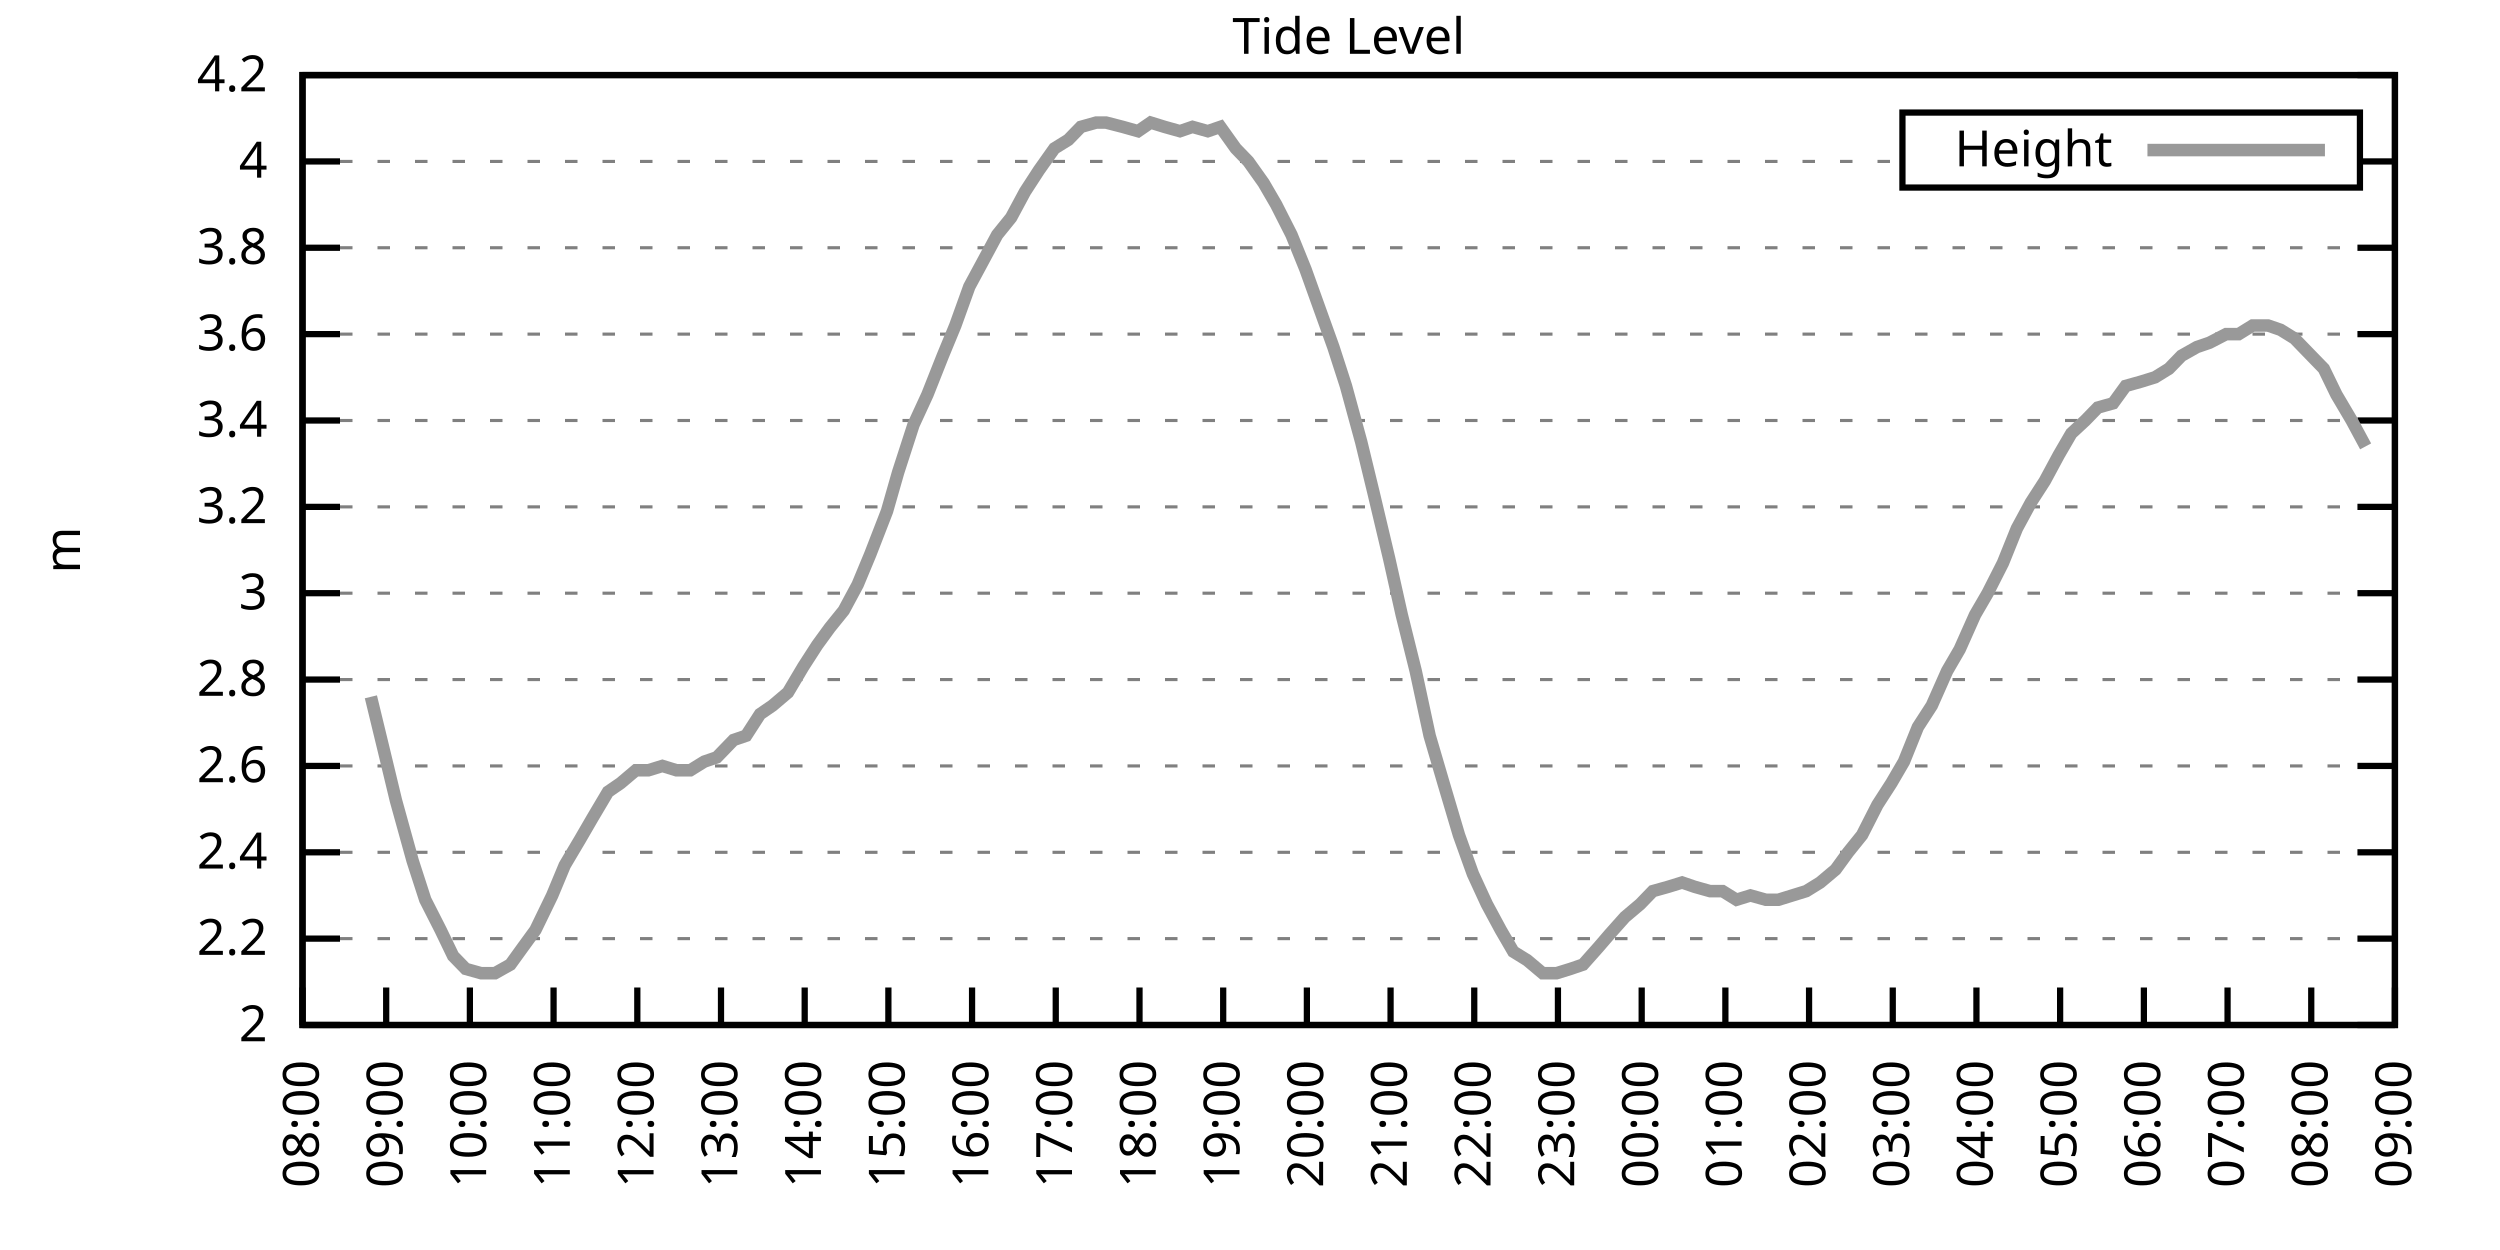
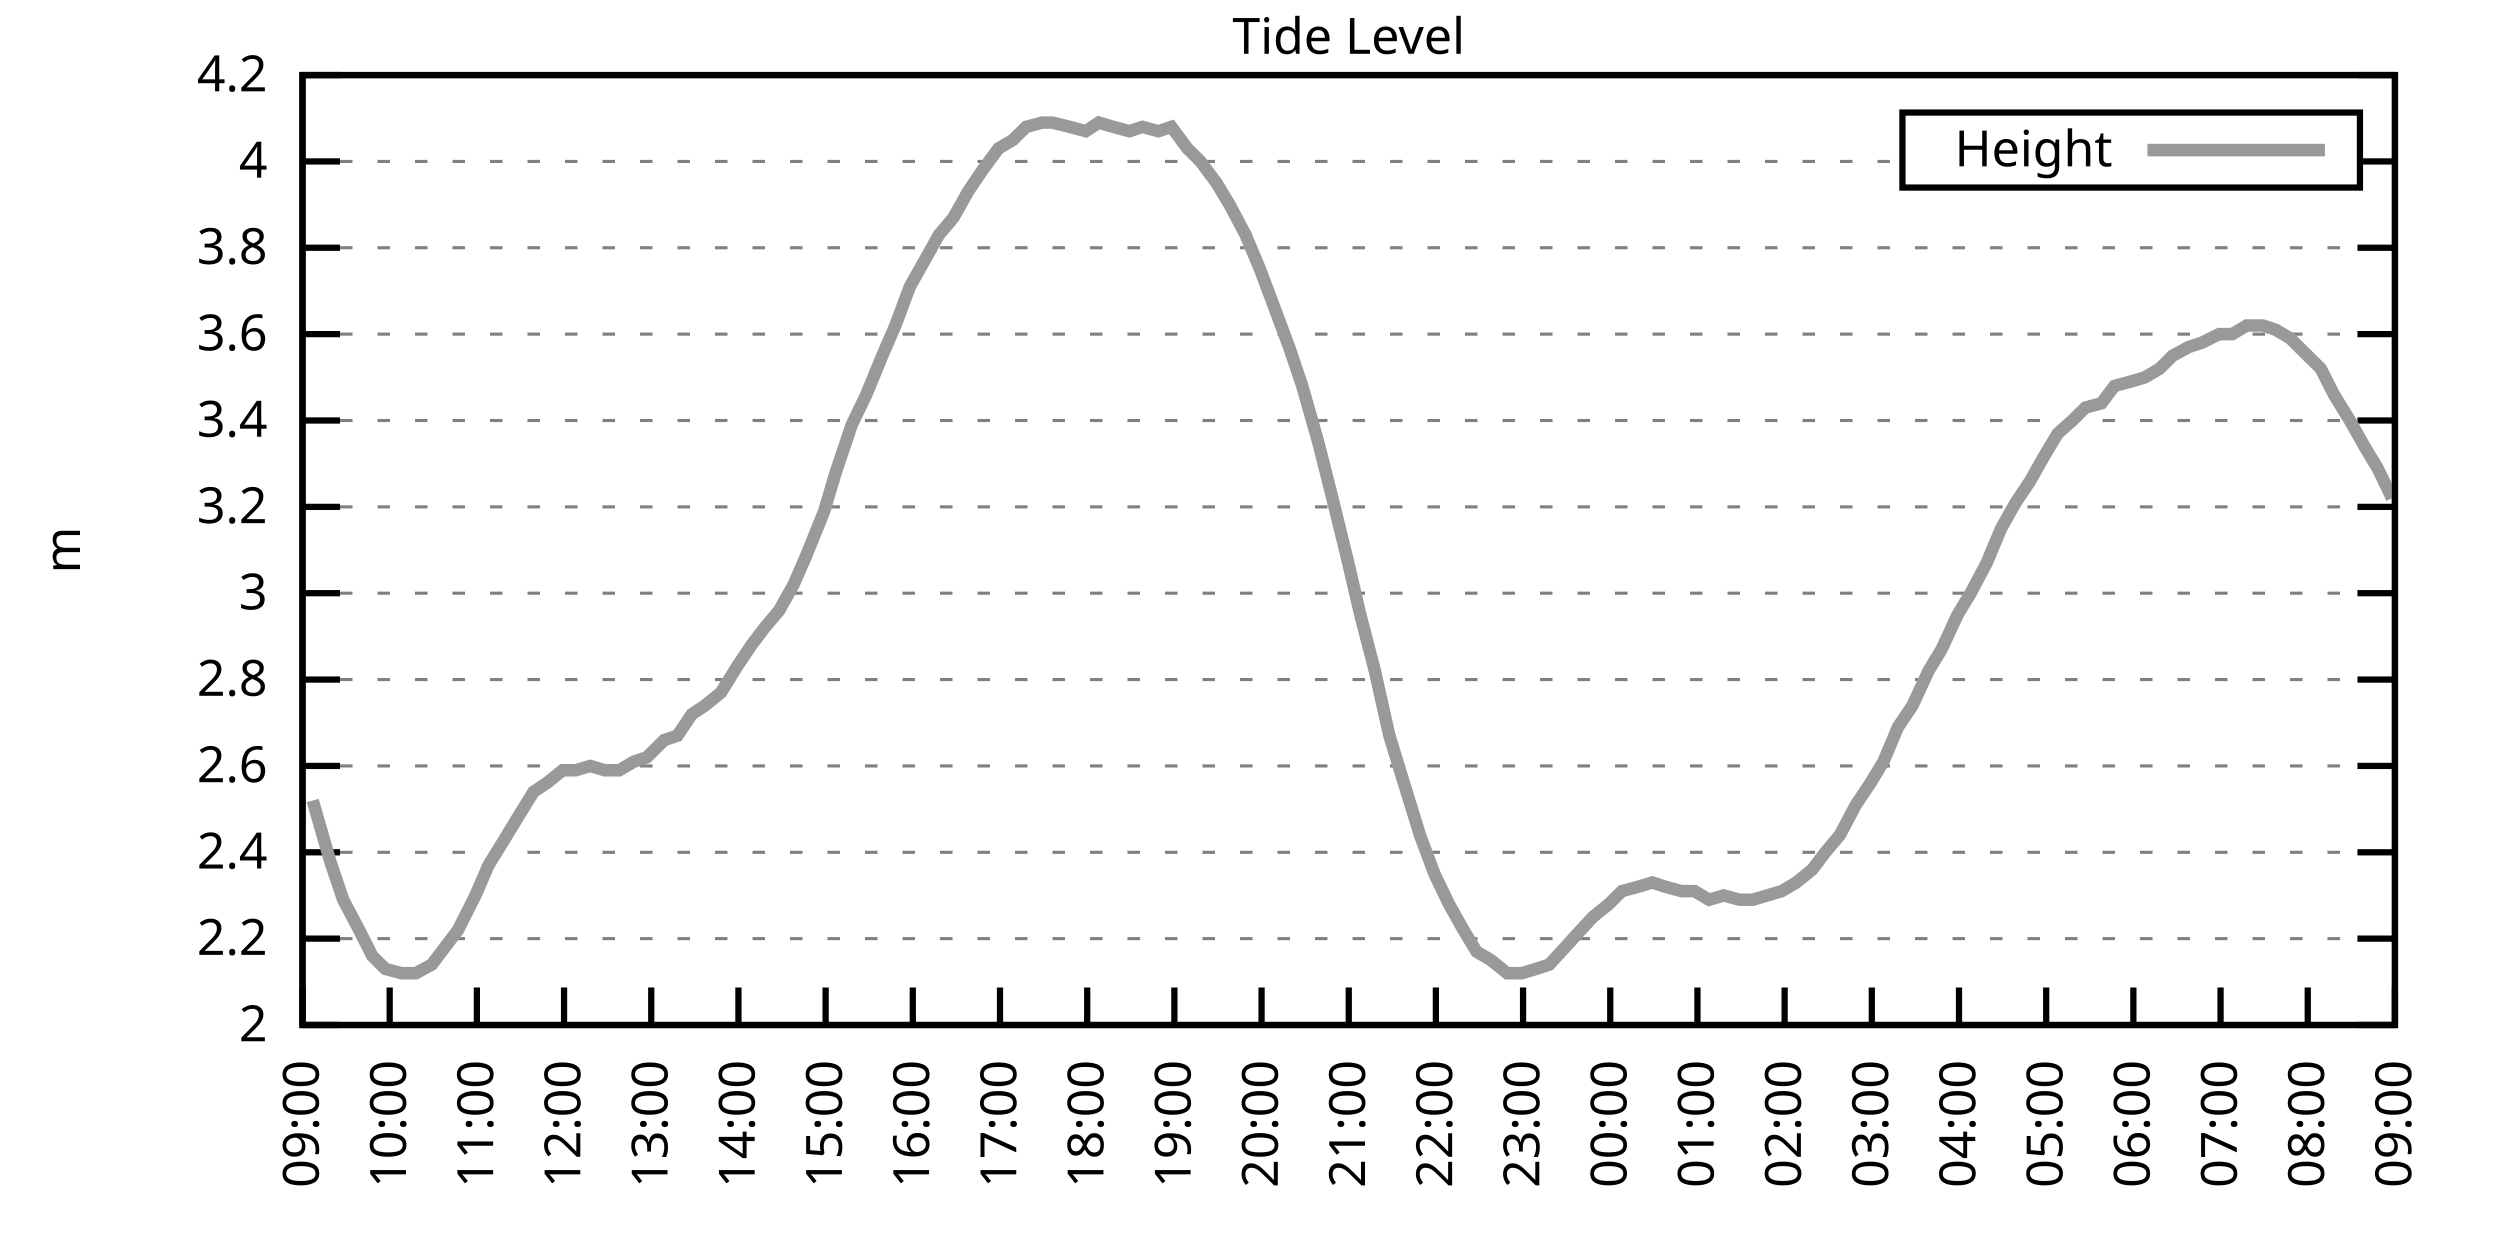
<svg xmlns="http://www.w3.org/2000/svg" xmlns:xlink="http://www.w3.org/1999/xlink" width="400" height="200" viewBox="0 0 400 200">
  <g id="gnuplot_canvas">
    <rect x="0" y="0" width="400" height="200" fill="none" />
    <defs>
      <circle id="gpDot" r="0.5" stroke-width="0.5" stroke="currentColor" />
      <path id="gpPt0" stroke-width="0.333" stroke="currentColor" d="M-1,0 h2 M0,-1 v2" />
      <path id="gpPt1" stroke-width="0.333" stroke="currentColor" d="M-1,-1 L1,1 M1,-1 L-1,1" />
      <path id="gpPt2" stroke-width="0.333" stroke="currentColor" d="M-1,0 L1,0 M0,-1 L0,1 M-1,-1 L1,1 M-1,1 L1,-1" />
      <rect id="gpPt3" stroke-width="0.333" stroke="currentColor" x="-1" y="-1" width="2" height="2" />
      <rect id="gpPt4" stroke-width="0.333" stroke="currentColor" fill="currentColor" x="-1" y="-1" width="2" height="2" />
      <circle id="gpPt5" stroke-width="0.333" stroke="currentColor" cx="0" cy="0" r="1" />
      <use xlink:href="#gpPt5" id="gpPt6" fill="currentColor" stroke="none" />
      <path id="gpPt7" stroke-width="0.333" stroke="currentColor" d="M0,-1.33 L-1.33,0.67 L1.33,0.67 z" />
      <use xlink:href="#gpPt7" id="gpPt8" fill="currentColor" stroke="none" />
      <use xlink:href="#gpPt7" id="gpPt9" stroke="currentColor" transform="rotate(180)" />
      <use xlink:href="#gpPt9" id="gpPt10" fill="currentColor" stroke="none" />
      <use xlink:href="#gpPt3" id="gpPt11" stroke="currentColor" transform="rotate(45)" />
      <use xlink:href="#gpPt11" id="gpPt12" fill="currentColor" stroke="none" />
      <path id="gpPt13" stroke-width="0.333" stroke="currentColor" d="M0,1.330 L1.265,0.411 L0.782,-1.067 L-0.782,-1.076 L-1.265,0.411 z" />
      <use xlink:href="#gpPt13" id="gpPt14" fill="currentColor" stroke="none" />
      <filter id="textbox" filterUnits="objectBoundingBox" x="0" y="0" height="1" width="1">
        <feFlood flood-color="white" flood-opacity="1" result="bgnd" />
        <feComposite in="SourceGraphic" in2="bgnd" operator="atop" />
      </filter>
      <filter id="greybox" filterUnits="objectBoundingBox" x="0" y="0" height="1" width="1">
        <feFlood flood-color="lightgrey" flood-opacity="1" result="grey" />
        <feComposite in="SourceGraphic" in2="grey" operator="atop" />
      </filter>
    </defs>
    <g fill="none" color="white" stroke="currentColor" stroke-width="1.00" stroke-linecap="butt" stroke-linejoin="miter">
</g>
    <g fill="none" color="black" stroke="currentColor" stroke-width="1.00" stroke-linecap="butt" stroke-linejoin="miter">
      <g stroke="none" shape-rendering="crispEdges">
        <polygon fill="rgb(255, 255, 255)" points="48.40,164.00 383.18,164.00 383.18,12.02 48.40,12.02 " />
      </g>
    </g>
    <g fill="none" color="black" stroke="currentColor" stroke-width="1.00" stroke-linecap="butt" stroke-linejoin="miter">
</g>
    <g fill="none" color="black" stroke="black" stroke-width="0.50" stroke-linecap="butt" stroke-linejoin="miter">
</g>
    <g fill="none" color="gray" stroke="currentColor" stroke-width="0.50" stroke-linecap="butt" stroke-linejoin="miter">
      <path stroke="gray" stroke-dasharray="2,4" class="gridline" d="M48.40,164.00 L383.19,164.00  " />
    </g>
    <g fill="none" color="gray" stroke="gray" stroke-width="1.00" stroke-linecap="butt" stroke-linejoin="miter">
</g>
    <g fill="none" color="black" stroke="currentColor" stroke-width="1.00" stroke-linecap="butt" stroke-linejoin="miter">
      <path stroke="black" d="M48.40,164.00 L54.40,164.00 M383.19,164.00 L377.19,164.00  " />
      <g transform="translate(42.80,166.60)" stroke="none" fill="black" font-family="Sans" font-size="8.00" text-anchor="end">
        <text>
          <tspan font-family="Sans"> 2</tspan>
        </text>
      </g>
    </g>
    <g fill="none" color="black" stroke="currentColor" stroke-width="1.00" stroke-linecap="butt" stroke-linejoin="miter">
</g>
    <g fill="none" color="black" stroke="black" stroke-width="0.50" stroke-linecap="butt" stroke-linejoin="miter">
</g>
    <g fill="none" color="gray" stroke="currentColor" stroke-width="0.50" stroke-linecap="butt" stroke-linejoin="miter">
      <path stroke="gray" stroke-dasharray="2,4" class="gridline" d="M48.40,150.18 L383.19,150.18  " />
    </g>
    <g fill="none" color="gray" stroke="gray" stroke-width="1.00" stroke-linecap="butt" stroke-linejoin="miter">
</g>
    <g fill="none" color="black" stroke="currentColor" stroke-width="1.00" stroke-linecap="butt" stroke-linejoin="miter">
      <path stroke="black" d="M48.40,150.18 L54.40,150.18 M383.19,150.18 L377.19,150.18  " />
      <g transform="translate(42.80,152.78)" stroke="none" fill="black" font-family="Sans" font-size="8.00" text-anchor="end">
        <text>
          <tspan font-family="Sans"> 2.2</tspan>
        </text>
      </g>
    </g>
    <g fill="none" color="black" stroke="currentColor" stroke-width="1.00" stroke-linecap="butt" stroke-linejoin="miter">
</g>
    <g fill="none" color="black" stroke="black" stroke-width="0.50" stroke-linecap="butt" stroke-linejoin="miter">
</g>
    <g fill="none" color="gray" stroke="currentColor" stroke-width="0.50" stroke-linecap="butt" stroke-linejoin="miter">
      <path stroke="gray" stroke-dasharray="2,4" class="gridline" d="M48.40,136.37 L383.19,136.37  " />
    </g>
    <g fill="none" color="gray" stroke="gray" stroke-width="1.00" stroke-linecap="butt" stroke-linejoin="miter">
</g>
    <g fill="none" color="black" stroke="currentColor" stroke-width="1.00" stroke-linecap="butt" stroke-linejoin="miter">
      <path stroke="black" d="M48.40,136.37 L54.40,136.37 M383.19,136.37 L377.19,136.37  " />
      <g transform="translate(42.80,138.97)" stroke="none" fill="black" font-family="Sans" font-size="8.00" text-anchor="end">
        <text>
          <tspan font-family="Sans"> 2.4</tspan>
        </text>
      </g>
    </g>
    <g fill="none" color="black" stroke="currentColor" stroke-width="1.00" stroke-linecap="butt" stroke-linejoin="miter">
</g>
    <g fill="none" color="black" stroke="black" stroke-width="0.50" stroke-linecap="butt" stroke-linejoin="miter">
</g>
    <g fill="none" color="gray" stroke="currentColor" stroke-width="0.50" stroke-linecap="butt" stroke-linejoin="miter">
      <path stroke="gray" stroke-dasharray="2,4" class="gridline" d="M48.40,122.55 L383.19,122.55  " />
    </g>
    <g fill="none" color="gray" stroke="gray" stroke-width="1.00" stroke-linecap="butt" stroke-linejoin="miter">
</g>
    <g fill="none" color="black" stroke="currentColor" stroke-width="1.00" stroke-linecap="butt" stroke-linejoin="miter">
      <path stroke="black" d="M48.40,122.55 L54.40,122.55 M383.19,122.55 L377.19,122.55  " />
      <g transform="translate(42.80,125.15)" stroke="none" fill="black" font-family="Sans" font-size="8.00" text-anchor="end">
        <text>
          <tspan font-family="Sans"> 2.6</tspan>
        </text>
      </g>
    </g>
    <g fill="none" color="black" stroke="currentColor" stroke-width="1.00" stroke-linecap="butt" stroke-linejoin="miter">
</g>
    <g fill="none" color="black" stroke="black" stroke-width="0.50" stroke-linecap="butt" stroke-linejoin="miter">
</g>
    <g fill="none" color="gray" stroke="currentColor" stroke-width="0.50" stroke-linecap="butt" stroke-linejoin="miter">
      <path stroke="gray" stroke-dasharray="2,4" class="gridline" d="M48.40,108.73 L383.19,108.73  " />
    </g>
    <g fill="none" color="gray" stroke="gray" stroke-width="1.00" stroke-linecap="butt" stroke-linejoin="miter">
</g>
    <g fill="none" color="black" stroke="currentColor" stroke-width="1.00" stroke-linecap="butt" stroke-linejoin="miter">
      <path stroke="black" d="M48.40,108.73 L54.40,108.73 M383.19,108.73 L377.19,108.73  " />
      <g transform="translate(42.80,111.33)" stroke="none" fill="black" font-family="Sans" font-size="8.00" text-anchor="end">
        <text>
          <tspan font-family="Sans"> 2.8</tspan>
        </text>
      </g>
    </g>
    <g fill="none" color="black" stroke="currentColor" stroke-width="1.00" stroke-linecap="butt" stroke-linejoin="miter">
</g>
    <g fill="none" color="black" stroke="black" stroke-width="0.50" stroke-linecap="butt" stroke-linejoin="miter">
</g>
    <g fill="none" color="gray" stroke="currentColor" stroke-width="0.50" stroke-linecap="butt" stroke-linejoin="miter">
      <path stroke="gray" stroke-dasharray="2,4" class="gridline" d="M48.40,94.91 L383.19,94.91  " />
    </g>
    <g fill="none" color="gray" stroke="gray" stroke-width="1.00" stroke-linecap="butt" stroke-linejoin="miter">
</g>
    <g fill="none" color="black" stroke="currentColor" stroke-width="1.00" stroke-linecap="butt" stroke-linejoin="miter">
      <path stroke="black" d="M48.40,94.91 L54.40,94.91 M383.19,94.91 L377.19,94.91  " />
      <g transform="translate(42.80,97.51)" stroke="none" fill="black" font-family="Sans" font-size="8.00" text-anchor="end">
        <text>
          <tspan font-family="Sans"> 3</tspan>
        </text>
      </g>
    </g>
    <g fill="none" color="black" stroke="currentColor" stroke-width="1.00" stroke-linecap="butt" stroke-linejoin="miter">
</g>
    <g fill="none" color="black" stroke="black" stroke-width="0.50" stroke-linecap="butt" stroke-linejoin="miter">
</g>
    <g fill="none" color="gray" stroke="currentColor" stroke-width="0.50" stroke-linecap="butt" stroke-linejoin="miter">
      <path stroke="gray" stroke-dasharray="2,4" class="gridline" d="M48.40,81.10 L383.19,81.10  " />
    </g>
    <g fill="none" color="gray" stroke="gray" stroke-width="1.00" stroke-linecap="butt" stroke-linejoin="miter">
</g>
    <g fill="none" color="black" stroke="currentColor" stroke-width="1.00" stroke-linecap="butt" stroke-linejoin="miter">
      <path stroke="black" d="M48.40,81.10 L54.40,81.10 M383.19,81.10 L377.19,81.10  " />
      <g transform="translate(42.80,83.70)" stroke="none" fill="black" font-family="Sans" font-size="8.00" text-anchor="end">
        <text>
          <tspan font-family="Sans"> 3.2</tspan>
        </text>
      </g>
    </g>
    <g fill="none" color="black" stroke="currentColor" stroke-width="1.00" stroke-linecap="butt" stroke-linejoin="miter">
</g>
    <g fill="none" color="black" stroke="black" stroke-width="0.50" stroke-linecap="butt" stroke-linejoin="miter">
</g>
    <g fill="none" color="gray" stroke="currentColor" stroke-width="0.50" stroke-linecap="butt" stroke-linejoin="miter">
      <path stroke="gray" stroke-dasharray="2,4" class="gridline" d="M48.40,67.28 L383.19,67.28  " />
    </g>
    <g fill="none" color="gray" stroke="gray" stroke-width="1.00" stroke-linecap="butt" stroke-linejoin="miter">
</g>
    <g fill="none" color="black" stroke="currentColor" stroke-width="1.00" stroke-linecap="butt" stroke-linejoin="miter">
      <path stroke="black" d="M48.40,67.28 L54.40,67.28 M383.19,67.28 L377.19,67.28  " />
      <g transform="translate(42.80,69.88)" stroke="none" fill="black" font-family="Sans" font-size="8.00" text-anchor="end">
        <text>
          <tspan font-family="Sans"> 3.4</tspan>
        </text>
      </g>
    </g>
    <g fill="none" color="black" stroke="currentColor" stroke-width="1.00" stroke-linecap="butt" stroke-linejoin="miter">
</g>
    <g fill="none" color="black" stroke="black" stroke-width="0.50" stroke-linecap="butt" stroke-linejoin="miter">
</g>
    <g fill="none" color="gray" stroke="currentColor" stroke-width="0.50" stroke-linecap="butt" stroke-linejoin="miter">
      <path stroke="gray" stroke-dasharray="2,4" class="gridline" d="M48.40,53.46 L383.19,53.46  " />
    </g>
    <g fill="none" color="gray" stroke="gray" stroke-width="1.00" stroke-linecap="butt" stroke-linejoin="miter">
</g>
    <g fill="none" color="black" stroke="currentColor" stroke-width="1.00" stroke-linecap="butt" stroke-linejoin="miter">
      <path stroke="black" d="M48.40,53.46 L54.40,53.46 M383.19,53.46 L377.19,53.46  " />
      <g transform="translate(42.80,56.06)" stroke="none" fill="black" font-family="Sans" font-size="8.00" text-anchor="end">
        <text>
          <tspan font-family="Sans"> 3.6</tspan>
        </text>
      </g>
    </g>
    <g fill="none" color="black" stroke="currentColor" stroke-width="1.00" stroke-linecap="butt" stroke-linejoin="miter">
</g>
    <g fill="none" color="black" stroke="black" stroke-width="0.50" stroke-linecap="butt" stroke-linejoin="miter">
</g>
    <g fill="none" color="gray" stroke="currentColor" stroke-width="0.50" stroke-linecap="butt" stroke-linejoin="miter">
      <path stroke="gray" stroke-dasharray="2,4" class="gridline" d="M48.40,39.64 L383.19,39.64  " />
    </g>
    <g fill="none" color="gray" stroke="gray" stroke-width="1.00" stroke-linecap="butt" stroke-linejoin="miter">
</g>
    <g fill="none" color="black" stroke="currentColor" stroke-width="1.00" stroke-linecap="butt" stroke-linejoin="miter">
      <path stroke="black" d="M48.40,39.64 L54.40,39.64 M383.19,39.64 L377.19,39.64  " />
      <g transform="translate(42.80,42.24)" stroke="none" fill="black" font-family="Sans" font-size="8.00" text-anchor="end">
        <text>
          <tspan font-family="Sans"> 3.8</tspan>
        </text>
      </g>
    </g>
    <g fill="none" color="black" stroke="currentColor" stroke-width="1.00" stroke-linecap="butt" stroke-linejoin="miter">
</g>
    <g fill="none" color="black" stroke="black" stroke-width="0.50" stroke-linecap="butt" stroke-linejoin="miter">
</g>
    <g fill="none" color="gray" stroke="currentColor" stroke-width="0.50" stroke-linecap="butt" stroke-linejoin="miter">
      <path stroke="gray" stroke-dasharray="2,4" class="gridline" d="M48.40,25.83 L304.39,25.83 M377.59,25.83 L383.19,25.83  " />
    </g>
    <g fill="none" color="gray" stroke="gray" stroke-width="1.00" stroke-linecap="butt" stroke-linejoin="miter">
</g>
    <g fill="none" color="black" stroke="currentColor" stroke-width="1.00" stroke-linecap="butt" stroke-linejoin="miter">
      <path stroke="black" d="M48.40,25.83 L54.40,25.83 M383.19,25.83 L377.19,25.83  " />
      <g transform="translate(42.80,28.43)" stroke="none" fill="black" font-family="Sans" font-size="8.00" text-anchor="end">
        <text>
          <tspan font-family="Sans"> 4</tspan>
        </text>
      </g>
    </g>
    <g fill="none" color="black" stroke="currentColor" stroke-width="1.00" stroke-linecap="butt" stroke-linejoin="miter">
</g>
    <g fill="none" color="black" stroke="black" stroke-width="0.50" stroke-linecap="butt" stroke-linejoin="miter">
</g>
    <g fill="none" color="gray" stroke="currentColor" stroke-width="0.50" stroke-linecap="butt" stroke-linejoin="miter">
      <path stroke="gray" stroke-dasharray="2,4" class="gridline" d="M48.40,12.01 L383.19,12.01  " />
    </g>
    <g fill="none" color="gray" stroke="gray" stroke-width="1.00" stroke-linecap="butt" stroke-linejoin="miter">
</g>
    <g fill="none" color="black" stroke="currentColor" stroke-width="1.00" stroke-linecap="butt" stroke-linejoin="miter">
      <path stroke="black" d="M48.40,12.01 L54.40,12.01 M383.19,12.01 L377.19,12.01  " />
      <g transform="translate(42.80,14.61)" stroke="none" fill="black" font-family="Sans" font-size="8.00" text-anchor="end">
        <text>
          <tspan font-family="Sans"> 4.2</tspan>
        </text>
      </g>
    </g>
    <g fill="none" color="black" stroke="currentColor" stroke-width="1.00" stroke-linecap="butt" stroke-linejoin="miter">
      <path stroke="black" d="M48.40,164.00 L48.40,158.00  " />
      <g transform="translate(51.00,169.60) rotate(270.00)" stroke="none" fill="black" font-family="Sans" font-size="8.00" text-anchor="end">
        <text>
-           <tspan font-family="Sans">08:00</tspan>
-         </text>
-       </g>
-     </g>
-     <g fill="none" color="black" stroke="currentColor" stroke-width="1.00" stroke-linecap="butt" stroke-linejoin="miter">
-       <path stroke="black" d="M61.79,164.00 L61.79,158.00  " />
-       <g transform="translate(64.39,169.60) rotate(270.00)" stroke="none" fill="black" font-family="Sans" font-size="8.00" text-anchor="end">
-         <text>
          <tspan font-family="Sans">09:00</tspan>
        </text>
      </g>
    </g>
    <g fill="none" color="black" stroke="currentColor" stroke-width="1.00" stroke-linecap="butt" stroke-linejoin="miter">
-       <path stroke="black" d="M75.18,164.00 L75.18,158.00  " />
-       <g transform="translate(77.78,169.60) rotate(270.00)" stroke="none" fill="black" font-family="Sans" font-size="8.00" text-anchor="end">
+       <path stroke="black" d="M62.35,164.00 L62.35,158.00  " />
+       <g transform="translate(64.95,169.60) rotate(270.00)" stroke="none" fill="black" font-family="Sans" font-size="8.00" text-anchor="end">
        <text>
          <tspan font-family="Sans">10:00</tspan>
        </text>
      </g>
    </g>
    <g fill="none" color="black" stroke="currentColor" stroke-width="1.00" stroke-linecap="butt" stroke-linejoin="miter">
-       <path stroke="black" d="M88.57,164.00 L88.57,158.00  " />
-       <g transform="translate(91.17,169.60) rotate(270.00)" stroke="none" fill="black" font-family="Sans" font-size="8.00" text-anchor="end">
+       <path stroke="black" d="M76.30,164.00 L76.30,158.00  " />
+       <g transform="translate(78.90,169.60) rotate(270.00)" stroke="none" fill="black" font-family="Sans" font-size="8.00" text-anchor="end">
        <text>
          <tspan font-family="Sans">11:00</tspan>
        </text>
      </g>
    </g>
    <g fill="none" color="black" stroke="currentColor" stroke-width="1.00" stroke-linecap="butt" stroke-linejoin="miter">
-       <path stroke="black" d="M101.97,164.00 L101.97,158.00  " />
-       <g transform="translate(104.57,169.60) rotate(270.00)" stroke="none" fill="black" font-family="Sans" font-size="8.00" text-anchor="end">
+       <path stroke="black" d="M90.25,164.00 L90.25,158.00  " />
+       <g transform="translate(92.85,169.60) rotate(270.00)" stroke="none" fill="black" font-family="Sans" font-size="8.00" text-anchor="end">
        <text>
          <tspan font-family="Sans">12:00</tspan>
        </text>
      </g>
    </g>
    <g fill="none" color="black" stroke="currentColor" stroke-width="1.00" stroke-linecap="butt" stroke-linejoin="miter">
-       <path stroke="black" d="M115.36,164.00 L115.36,158.00  " />
-       <g transform="translate(117.96,169.60) rotate(270.00)" stroke="none" fill="black" font-family="Sans" font-size="8.00" text-anchor="end">
+       <path stroke="black" d="M104.20,164.00 L104.20,158.00  " />
+       <g transform="translate(106.80,169.60) rotate(270.00)" stroke="none" fill="black" font-family="Sans" font-size="8.00" text-anchor="end">
        <text>
          <tspan font-family="Sans">13:00</tspan>
        </text>
      </g>
    </g>
    <g fill="none" color="black" stroke="currentColor" stroke-width="1.00" stroke-linecap="butt" stroke-linejoin="miter">
-       <path stroke="black" d="M128.75,164.00 L128.75,158.00  " />
-       <g transform="translate(131.35,169.60) rotate(270.00)" stroke="none" fill="black" font-family="Sans" font-size="8.00" text-anchor="end">
+       <path stroke="black" d="M118.15,164.00 L118.15,158.00  " />
+       <g transform="translate(120.75,169.60) rotate(270.00)" stroke="none" fill="black" font-family="Sans" font-size="8.00" text-anchor="end">
        <text>
          <tspan font-family="Sans">14:00</tspan>
        </text>
      </g>
    </g>
    <g fill="none" color="black" stroke="currentColor" stroke-width="1.00" stroke-linecap="butt" stroke-linejoin="miter">
-       <path stroke="black" d="M142.14,164.00 L142.14,158.00  " />
-       <g transform="translate(144.74,169.60) rotate(270.00)" stroke="none" fill="black" font-family="Sans" font-size="8.00" text-anchor="end">
+       <path stroke="black" d="M132.10,164.00 L132.10,158.00  " />
+       <g transform="translate(134.70,169.60) rotate(270.00)" stroke="none" fill="black" font-family="Sans" font-size="8.00" text-anchor="end">
        <text>
          <tspan font-family="Sans">15:00</tspan>
        </text>
      </g>
    </g>
    <g fill="none" color="black" stroke="currentColor" stroke-width="1.00" stroke-linecap="butt" stroke-linejoin="miter">
-       <path stroke="black" d="M155.53,164.00 L155.53,158.00  " />
-       <g transform="translate(158.13,169.60) rotate(270.00)" stroke="none" fill="black" font-family="Sans" font-size="8.00" text-anchor="end">
+       <path stroke="black" d="M146.05,164.00 L146.05,158.00  " />
+       <g transform="translate(148.65,169.60) rotate(270.00)" stroke="none" fill="black" font-family="Sans" font-size="8.00" text-anchor="end">
        <text>
          <tspan font-family="Sans">16:00</tspan>
        </text>
      </g>
    </g>
    <g fill="none" color="black" stroke="currentColor" stroke-width="1.00" stroke-linecap="butt" stroke-linejoin="miter">
-       <path stroke="black" d="M168.92,164.00 L168.92,158.00  " />
-       <g transform="translate(171.52,169.60) rotate(270.00)" stroke="none" fill="black" font-family="Sans" font-size="8.00" text-anchor="end">
+       <path stroke="black" d="M160.00,164.00 L160.00,158.00  " />
+       <g transform="translate(162.60,169.60) rotate(270.00)" stroke="none" fill="black" font-family="Sans" font-size="8.00" text-anchor="end">
        <text>
          <tspan font-family="Sans">17:00</tspan>
        </text>
      </g>
    </g>
    <g fill="none" color="black" stroke="currentColor" stroke-width="1.00" stroke-linecap="butt" stroke-linejoin="miter">
-       <path stroke="black" d="M182.32,164.00 L182.32,158.00  " />
-       <g transform="translate(184.92,169.60) rotate(270.00)" stroke="none" fill="black" font-family="Sans" font-size="8.00" text-anchor="end">
+       <path stroke="black" d="M173.95,164.00 L173.95,158.00  " />
+       <g transform="translate(176.55,169.60) rotate(270.00)" stroke="none" fill="black" font-family="Sans" font-size="8.00" text-anchor="end">
        <text>
          <tspan font-family="Sans">18:00</tspan>
        </text>
      </g>
    </g>
    <g fill="none" color="black" stroke="currentColor" stroke-width="1.00" stroke-linecap="butt" stroke-linejoin="miter">
-       <path stroke="black" d="M195.71,164.00 L195.71,158.00  " />
-       <g transform="translate(198.31,169.60) rotate(270.00)" stroke="none" fill="black" font-family="Sans" font-size="8.00" text-anchor="end">
+       <path stroke="black" d="M187.90,164.00 L187.90,158.00  " />
+       <g transform="translate(190.50,169.60) rotate(270.00)" stroke="none" fill="black" font-family="Sans" font-size="8.00" text-anchor="end">
        <text>
          <tspan font-family="Sans">19:00</tspan>
        </text>
      </g>
    </g>
    <g fill="none" color="black" stroke="currentColor" stroke-width="1.00" stroke-linecap="butt" stroke-linejoin="miter">
-       <path stroke="black" d="M209.10,164.00 L209.10,158.00  " />
-       <g transform="translate(211.70,169.60) rotate(270.00)" stroke="none" fill="black" font-family="Sans" font-size="8.00" text-anchor="end">
+       <path stroke="black" d="M201.85,164.00 L201.85,158.00  " />
+       <g transform="translate(204.45,169.60) rotate(270.00)" stroke="none" fill="black" font-family="Sans" font-size="8.00" text-anchor="end">
        <text>
          <tspan font-family="Sans">20:00</tspan>
        </text>
      </g>
    </g>
    <g fill="none" color="black" stroke="currentColor" stroke-width="1.00" stroke-linecap="butt" stroke-linejoin="miter">
-       <path stroke="black" d="M222.49,164.00 L222.49,158.00  " />
-       <g transform="translate(225.09,169.60) rotate(270.00)" stroke="none" fill="black" font-family="Sans" font-size="8.00" text-anchor="end">
+       <path stroke="black" d="M215.80,164.00 L215.80,158.00  " />
+       <g transform="translate(218.40,169.60) rotate(270.00)" stroke="none" fill="black" font-family="Sans" font-size="8.00" text-anchor="end">
        <text>
          <tspan font-family="Sans">21:00</tspan>
        </text>
      </g>
    </g>
    <g fill="none" color="black" stroke="currentColor" stroke-width="1.00" stroke-linecap="butt" stroke-linejoin="miter">
-       <path stroke="black" d="M235.88,164.00 L235.88,158.00  " />
-       <g transform="translate(238.48,169.60) rotate(270.00)" stroke="none" fill="black" font-family="Sans" font-size="8.00" text-anchor="end">
+       <path stroke="black" d="M229.74,164.00 L229.74,158.00  " />
+       <g transform="translate(232.34,169.60) rotate(270.00)" stroke="none" fill="black" font-family="Sans" font-size="8.00" text-anchor="end">
        <text>
          <tspan font-family="Sans">22:00</tspan>
        </text>
      </g>
    </g>
    <g fill="none" color="black" stroke="currentColor" stroke-width="1.00" stroke-linecap="butt" stroke-linejoin="miter">
-       <path stroke="black" d="M249.27,164.00 L249.27,158.00  " />
-       <g transform="translate(251.87,169.60) rotate(270.00)" stroke="none" fill="black" font-family="Sans" font-size="8.00" text-anchor="end">
+       <path stroke="black" d="M243.69,164.00 L243.69,158.00  " />
+       <g transform="translate(246.29,169.60) rotate(270.00)" stroke="none" fill="black" font-family="Sans" font-size="8.00" text-anchor="end">
        <text>
          <tspan font-family="Sans">23:00</tspan>
        </text>
      </g>
    </g>
    <g fill="none" color="black" stroke="currentColor" stroke-width="1.00" stroke-linecap="butt" stroke-linejoin="miter">
-       <path stroke="black" d="M262.67,164.00 L262.67,158.00  " />
-       <g transform="translate(265.27,169.60) rotate(270.00)" stroke="none" fill="black" font-family="Sans" font-size="8.00" text-anchor="end">
+       <path stroke="black" d="M257.64,164.00 L257.64,158.00  " />
+       <g transform="translate(260.24,169.60) rotate(270.00)" stroke="none" fill="black" font-family="Sans" font-size="8.00" text-anchor="end">
        <text>
          <tspan font-family="Sans">00:00</tspan>
        </text>
      </g>
    </g>
    <g fill="none" color="black" stroke="currentColor" stroke-width="1.00" stroke-linecap="butt" stroke-linejoin="miter">
-       <path stroke="black" d="M276.06,164.00 L276.06,158.00  " />
-       <g transform="translate(278.66,169.60) rotate(270.00)" stroke="none" fill="black" font-family="Sans" font-size="8.00" text-anchor="end">
+       <path stroke="black" d="M271.59,164.00 L271.59,158.00  " />
+       <g transform="translate(274.19,169.60) rotate(270.00)" stroke="none" fill="black" font-family="Sans" font-size="8.00" text-anchor="end">
        <text>
          <tspan font-family="Sans">01:00</tspan>
        </text>
      </g>
    </g>
    <g fill="none" color="black" stroke="currentColor" stroke-width="1.00" stroke-linecap="butt" stroke-linejoin="miter">
-       <path stroke="black" d="M289.45,164.00 L289.45,158.00  " />
-       <g transform="translate(292.05,169.60) rotate(270.00)" stroke="none" fill="black" font-family="Sans" font-size="8.00" text-anchor="end">
+       <path stroke="black" d="M285.54,164.00 L285.54,158.00  " />
+       <g transform="translate(288.14,169.60) rotate(270.00)" stroke="none" fill="black" font-family="Sans" font-size="8.00" text-anchor="end">
        <text>
          <tspan font-family="Sans">02:00</tspan>
        </text>
      </g>
    </g>
    <g fill="none" color="black" stroke="currentColor" stroke-width="1.00" stroke-linecap="butt" stroke-linejoin="miter">
-       <path stroke="black" d="M302.84,164.00 L302.84,158.00  " />
-       <g transform="translate(305.44,169.60) rotate(270.00)" stroke="none" fill="black" font-family="Sans" font-size="8.00" text-anchor="end">
+       <path stroke="black" d="M299.49,164.00 L299.49,158.00  " />
+       <g transform="translate(302.09,169.60) rotate(270.00)" stroke="none" fill="black" font-family="Sans" font-size="8.00" text-anchor="end">
        <text>
          <tspan font-family="Sans">03:00</tspan>
        </text>
      </g>
    </g>
    <g fill="none" color="black" stroke="currentColor" stroke-width="1.00" stroke-linecap="butt" stroke-linejoin="miter">
-       <path stroke="black" d="M316.23,164.00 L316.23,158.00  " />
-       <g transform="translate(318.83,169.60) rotate(270.00)" stroke="none" fill="black" font-family="Sans" font-size="8.00" text-anchor="end">
+       <path stroke="black" d="M313.44,164.00 L313.44,158.00  " />
+       <g transform="translate(316.04,169.60) rotate(270.00)" stroke="none" fill="black" font-family="Sans" font-size="8.00" text-anchor="end">
        <text>
          <tspan font-family="Sans">04:00</tspan>
        </text>
      </g>
    </g>
    <g fill="none" color="black" stroke="currentColor" stroke-width="1.00" stroke-linecap="butt" stroke-linejoin="miter">
-       <path stroke="black" d="M329.62,164.00 L329.62,158.00  " />
-       <g transform="translate(332.22,169.60) rotate(270.00)" stroke="none" fill="black" font-family="Sans" font-size="8.00" text-anchor="end">
+       <path stroke="black" d="M327.39,164.00 L327.39,158.00  " />
+       <g transform="translate(329.99,169.60) rotate(270.00)" stroke="none" fill="black" font-family="Sans" font-size="8.00" text-anchor="end">
        <text>
          <tspan font-family="Sans">05:00</tspan>
        </text>
      </g>
    </g>
    <g fill="none" color="black" stroke="currentColor" stroke-width="1.00" stroke-linecap="butt" stroke-linejoin="miter">
-       <path stroke="black" d="M343.02,164.00 L343.02,158.00  " />
-       <g transform="translate(345.62,169.60) rotate(270.00)" stroke="none" fill="black" font-family="Sans" font-size="8.00" text-anchor="end">
+       <path stroke="black" d="M341.34,164.00 L341.34,158.00  " />
+       <g transform="translate(343.94,169.60) rotate(270.00)" stroke="none" fill="black" font-family="Sans" font-size="8.00" text-anchor="end">
        <text>
          <tspan font-family="Sans">06:00</tspan>
        </text>
      </g>
    </g>
    <g fill="none" color="black" stroke="currentColor" stroke-width="1.00" stroke-linecap="butt" stroke-linejoin="miter">
-       <path stroke="black" d="M356.41,164.00 L356.41,158.00  " />
-       <g transform="translate(359.01,169.60) rotate(270.00)" stroke="none" fill="black" font-family="Sans" font-size="8.00" text-anchor="end">
+       <path stroke="black" d="M355.29,164.00 L355.29,158.00  " />
+       <g transform="translate(357.89,169.60) rotate(270.00)" stroke="none" fill="black" font-family="Sans" font-size="8.00" text-anchor="end">
        <text>
          <tspan font-family="Sans">07:00</tspan>
        </text>
      </g>
    </g>
    <g fill="none" color="black" stroke="currentColor" stroke-width="1.00" stroke-linecap="butt" stroke-linejoin="miter">
-       <path stroke="black" d="M369.80,164.00 L369.80,158.00  " />
-       <g transform="translate(372.40,169.60) rotate(270.00)" stroke="none" fill="black" font-family="Sans" font-size="8.00" text-anchor="end">
+       <path stroke="black" d="M369.24,164.00 L369.24,158.00  " />
+       <g transform="translate(371.84,169.60) rotate(270.00)" stroke="none" fill="black" font-family="Sans" font-size="8.00" text-anchor="end">
        <text>
          <tspan font-family="Sans">08:00</tspan>
        </text>
      </g>
    </g>
    <g fill="none" color="black" stroke="currentColor" stroke-width="1.00" stroke-linecap="butt" stroke-linejoin="miter">
      <path stroke="black" d="M383.19,164.00 L383.19,158.00  " />
      <g transform="translate(385.79,169.60) rotate(270.00)" stroke="none" fill="black" font-family="Sans" font-size="8.00" text-anchor="end">
        <text>
          <tspan font-family="Sans">09:00</tspan>
        </text>
      </g>
    </g>
    <g fill="none" color="black" stroke="currentColor" stroke-width="1.00" stroke-linecap="butt" stroke-linejoin="miter">
</g>
    <g fill="none" color="black" stroke="currentColor" stroke-width="1.00" stroke-linecap="butt" stroke-linejoin="miter">
      <path stroke="black" d="M48.40,12.01 L48.40,164.00 L383.19,164.00 L383.19,12.01 L48.40,12.01 Z  " />
    </g>
    <g fill="none" color="black" stroke="currentColor" stroke-width="1.00" stroke-linecap="butt" stroke-linejoin="miter">
</g>
    <g fill="none" color="black" stroke="currentColor" stroke-width="1.00" stroke-linecap="butt" stroke-linejoin="miter">
      <path stroke="black" d="M304.39,30.01 L304.39,18.01 L377.59,18.01 L377.59,30.01 L304.39,30.01 Z  " />
    </g>
    <g id="Tide_level_plot_1">
      <g fill="none" color="white" stroke="black" stroke-width="2.00" stroke-linecap="butt" stroke-linejoin="miter">
</g>
      <g fill="none" color="black" stroke="currentColor" stroke-width="2.00" stroke-linecap="butt" stroke-linejoin="miter">
        <g transform="translate(337.99,26.61)" stroke="none" fill="black" font-family="Sans" font-size="8.00" text-anchor="end">
          <text>
            <tspan font-family="Sans">Height</tspan>
          </text>
        </g>
      </g>
      <g fill="none" color="black" stroke="currentColor" stroke-width="2.00" stroke-linecap="butt" stroke-linejoin="miter">
-         <path stroke="rgb(153, 153, 153)" d="M343.59,24.01 L371.99,24.01 M59.34,111.49 L61.35,119.78 L63.35,128.08 L66.03,137.75 L68.04,143.96 L70.50,148.80   L72.50,152.95 L74.51,155.02 L76.97,155.71 L79.20,155.71 L81.66,154.33 L83.66,151.56 L85.67,148.80 L88.35,143.27   L90.36,138.44 L92.82,134.29 L94.82,130.84 L97.28,126.69 L99.29,125.31 L101.74,123.24 L103.75,123.24 L105.98,122.55   L108.22,123.24 L110.45,123.24 L112.68,121.86 L114.69,121.17 L117.37,118.40 L119.38,117.71 L121.61,114.26 L123.62,112.88   L126.07,110.80 L128.53,106.66 L130.76,103.20 L132.77,100.44 L135.00,97.68 L137.23,93.53 L139.24,88.70 L141.92,81.79   L143.70,75.57 L146.16,67.97 L148.39,63.13 L150.85,56.92 L152.85,52.08 L155.09,45.86 L157.32,41.72 L159.55,37.57   L161.78,34.81 L164.01,30.66 L166.25,27.21 L168.70,23.75 L170.93,22.37 L172.94,20.30 L175.40,19.61 L176.96,19.61   L179.64,20.30 L182.09,20.99 L184.10,19.61 L186.33,20.30 L188.79,20.99 L190.80,20.30 L193.25,20.99 L195.26,20.30   L197.72,23.75 L199.73,25.83 L202.18,29.28 L204.19,32.74 L206.64,37.57 L208.88,43.10 L211.11,49.32 L213.34,55.53   L215.35,61.75 L217.80,70.73 L219.81,79.02 L222.27,89.39 L224.28,98.37 L226.51,107.35 L228.74,117.71 L230.97,125.31   L233.43,133.60 L235.66,139.82 L237.89,144.66 L240.12,148.80 L242.13,152.26 L244.36,153.64 L246.82,155.71 L249.05,155.71   L251.28,155.02 L253.29,154.33 L255.75,151.56 L257.53,149.49 L259.99,146.73 L262.44,144.66 L264.45,142.58 L266.91,141.89   L269.14,141.20 L271.15,141.89 L273.60,142.58 L275.61,142.58 L277.84,143.96 L280.07,143.27 L282.53,143.96 L284.54,143.96   L286.77,143.27 L289.00,142.58 L291.23,141.20 L293.69,139.13 L295.70,136.37 L297.93,133.60 L300.39,128.77 L302.62,125.31   L304.63,121.86 L306.86,116.33 L309.09,112.88 L311.54,107.35 L313.55,103.89 L316.01,98.37 L318.02,94.91 L320.47,90.08   L322.70,84.55 L324.94,80.41 L327.17,76.95 L329.40,72.81 L331.41,69.35 L333.64,67.28 L335.65,65.21 L338.10,64.52   L340.11,61.75 L342.57,61.06 L344.80,60.37 L347.03,58.99 L349.04,56.92 L351.50,55.53 L353.51,54.84 L356.18,53.46   L358.19,53.46 L360.42,52.08 L362.88,52.08 L364.89,52.77 L367.12,54.15 L369.13,56.23 L371.81,58.99 L373.82,63.13   L376.27,67.28 L378.50,71.42  " />
+         <path stroke="rgb(153, 153, 153)" d="M343.59,24.01 L371.99,24.01 M50.03,128.08 L52.82,137.75 L54.91,143.96 L57.47,148.80 L59.56,152.95 L61.65,155.02   L64.21,155.71 L66.53,155.71 L69.09,154.33 L71.18,151.56 L73.28,148.80 L76.07,143.27 L78.16,138.44 L80.72,134.29   L82.81,130.84 L85.37,126.69 L87.46,125.31 L90.02,123.24 L92.11,123.24 L94.43,122.55 L96.76,123.24 L99.08,123.24   L101.41,121.86 L103.50,121.17 L106.29,118.40 L108.38,117.71 L110.71,114.26 L112.80,112.88 L115.36,110.80 L117.92,106.66   L120.24,103.20 L122.33,100.44 L124.66,97.68 L126.98,93.53 L129.08,88.70 L131.87,81.79 L133.72,75.57 L136.28,67.97   L138.61,63.13 L141.16,56.92 L143.26,52.08 L145.58,45.86 L147.91,41.72 L150.23,37.57 L152.56,34.81 L154.88,30.66   L157.21,27.21 L159.76,23.75 L162.09,22.37 L164.18,20.30 L166.74,19.61 L168.37,19.61 L171.16,20.30 L173.71,20.99   L175.81,19.61 L178.13,20.30 L180.69,20.99 L182.78,20.30 L185.34,20.99 L187.43,20.30 L189.99,23.75 L192.08,25.83   L194.64,29.28 L196.73,32.74 L199.29,37.57 L201.61,43.10 L203.94,49.32 L206.26,55.53 L208.36,61.75 L210.91,70.73   L213.01,79.02 L215.56,89.39 L217.65,98.37 L219.98,107.35 L222.30,117.71 L224.63,125.31 L227.19,133.60 L229.51,139.82   L231.84,144.66 L234.16,148.80 L236.25,152.26 L238.58,153.64 L241.14,155.71 L243.46,155.71 L245.79,155.02 L247.88,154.33   L250.44,151.56 L252.30,149.49 L254.85,146.73 L257.41,144.66 L259.50,142.58 L262.06,141.89 L264.39,141.20 L266.48,141.89   L269.04,142.58 L271.13,142.58 L273.45,143.96 L275.78,143.27 L278.34,143.96 L280.43,143.96 L282.75,143.27 L285.08,142.58   L287.40,141.20 L289.96,139.13 L292.05,136.37 L294.38,133.60 L296.94,128.77 L299.26,125.31 L301.35,121.86 L303.68,116.33   L306.00,112.88 L308.56,107.35 L310.65,103.89 L313.21,98.37 L315.30,94.91 L317.86,90.08 L320.18,84.55 L322.51,80.41   L324.83,76.95 L327.16,72.81 L329.25,69.35 L331.58,67.28 L333.67,65.21 L336.23,64.52 L338.32,61.75 L340.88,61.06   L343.20,60.37 L345.53,58.99 L347.62,56.92 L350.18,55.53 L352.27,54.84 L355.06,53.46 L357.15,53.46 L359.48,52.08   L362.03,52.08 L364.13,52.77 L366.45,54.15 L368.54,56.23 L371.33,58.99 L373.43,63.13 L375.98,67.28 L378.31,71.42   L380.40,74.88 L382.73,79.71  " />
      </g>
    </g>
    <g fill="none" color="black" stroke="currentColor" stroke-width="2.00" stroke-linecap="butt" stroke-linejoin="miter">
</g>
    <g fill="none" color="black" stroke="black" stroke-width="1.00" stroke-linecap="butt" stroke-linejoin="miter">
</g>
    <g fill="none" color="black" stroke="currentColor" stroke-width="1.00" stroke-linecap="butt" stroke-linejoin="miter">
      <path stroke="black" d="M48.40,12.01 L48.40,164.00 L383.19,164.00 L383.19,12.01 L48.40,12.01 Z  " />
      <g transform="translate(12.80,88.01) rotate(270.00)" stroke="none" fill="black" font-family="Sans" font-size="8.00" text-anchor="middle">
        <text>
          <tspan font-family="Sans">m</tspan>
        </text>
      </g>
    </g>
    <g fill="none" color="black" stroke="currentColor" stroke-width="1.00" stroke-linecap="butt" stroke-linejoin="miter">
</g>
    <g fill="none" color="black" stroke="currentColor" stroke-width="1.00" stroke-linecap="butt" stroke-linejoin="miter">
      <g transform="translate(215.79,8.61)" stroke="none" fill="black" font-family="Sans" font-size="8.00" text-anchor="middle">
        <text>
          <tspan font-family="Sans">Tide Level</tspan>
        </text>
      </g>
    </g>
    <g fill="none" color="black" stroke="currentColor" stroke-width="1.00" stroke-linecap="butt" stroke-linejoin="miter">
</g>
  </g>
</svg>
